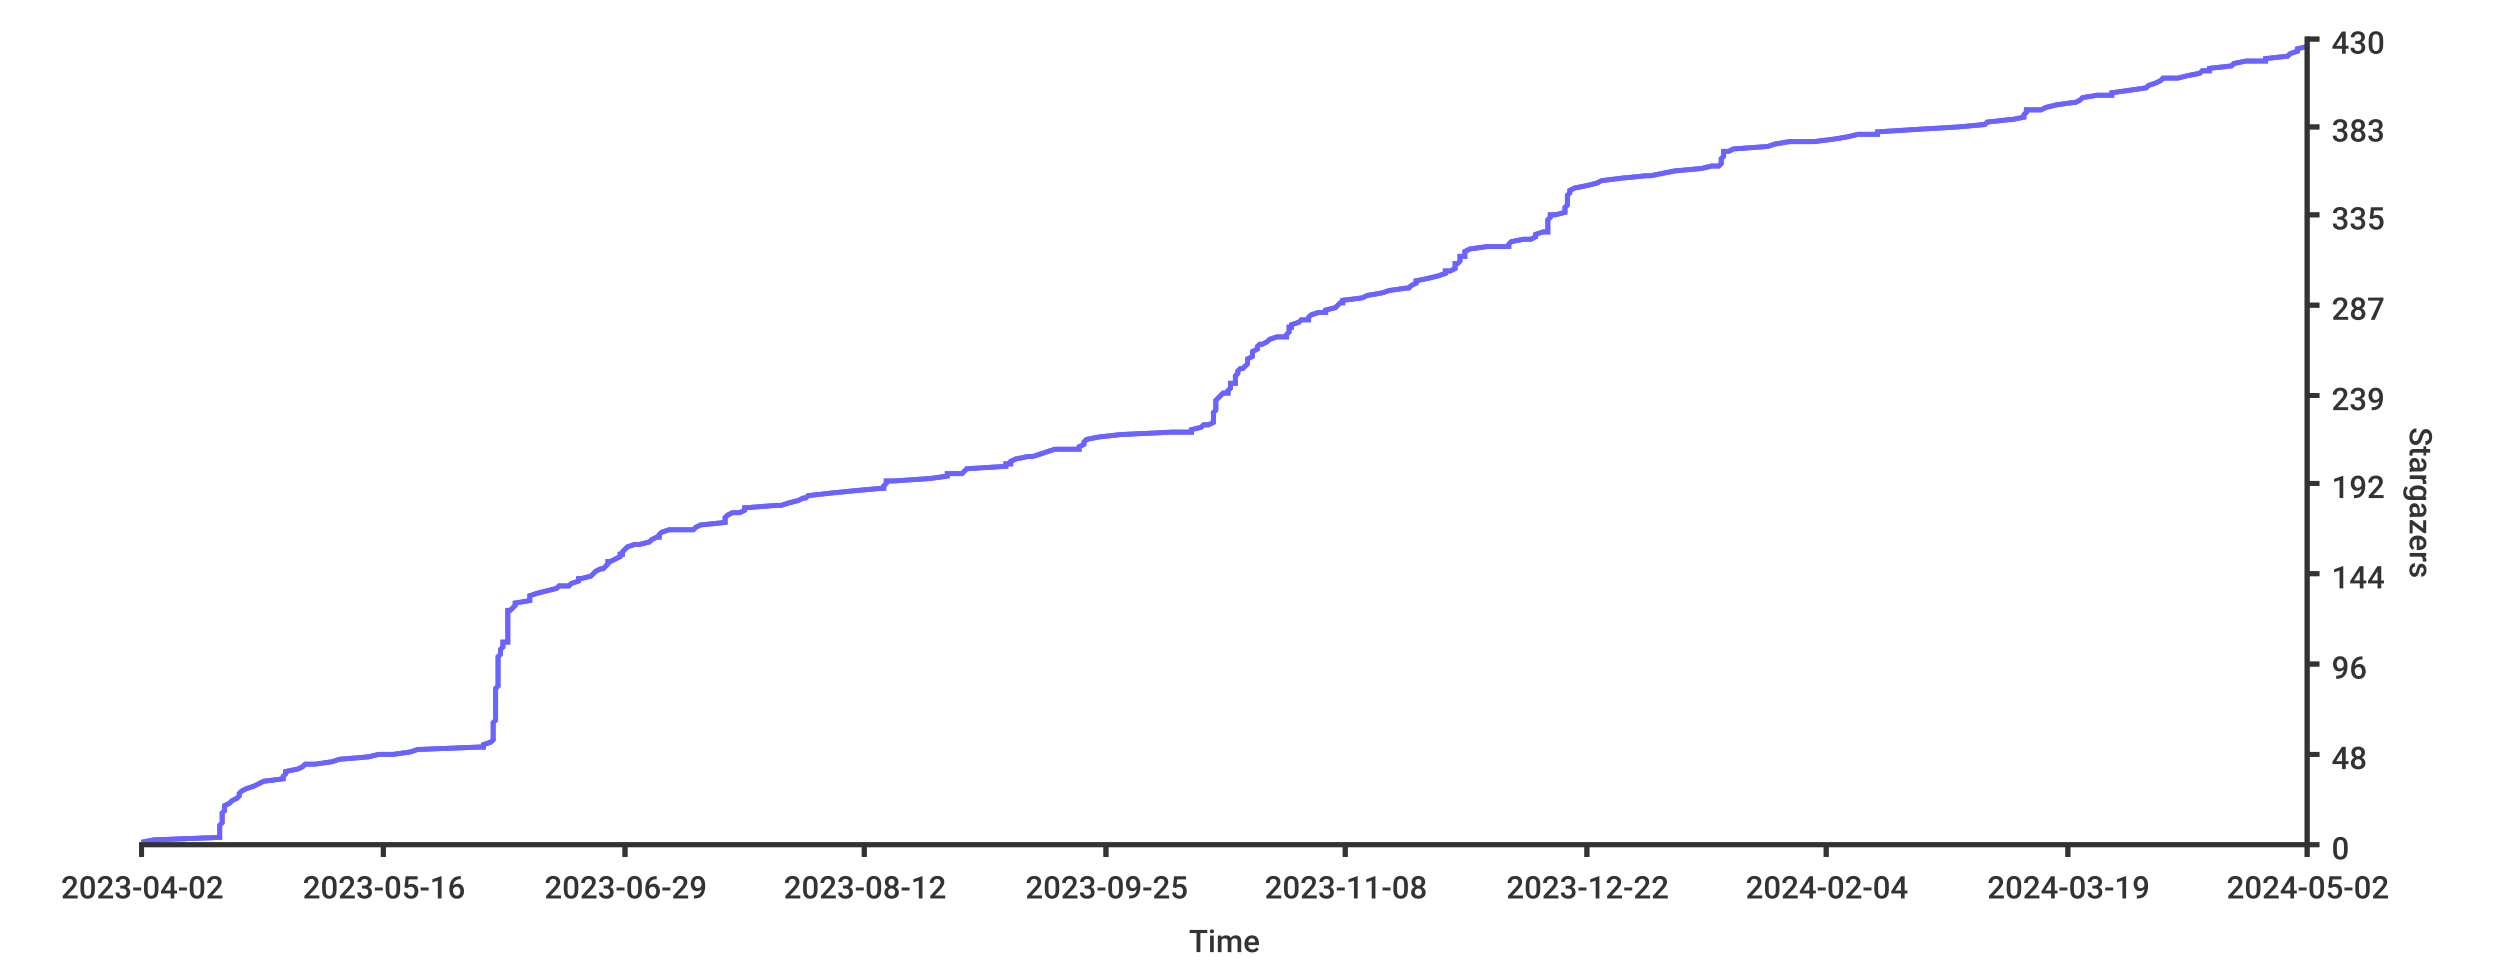
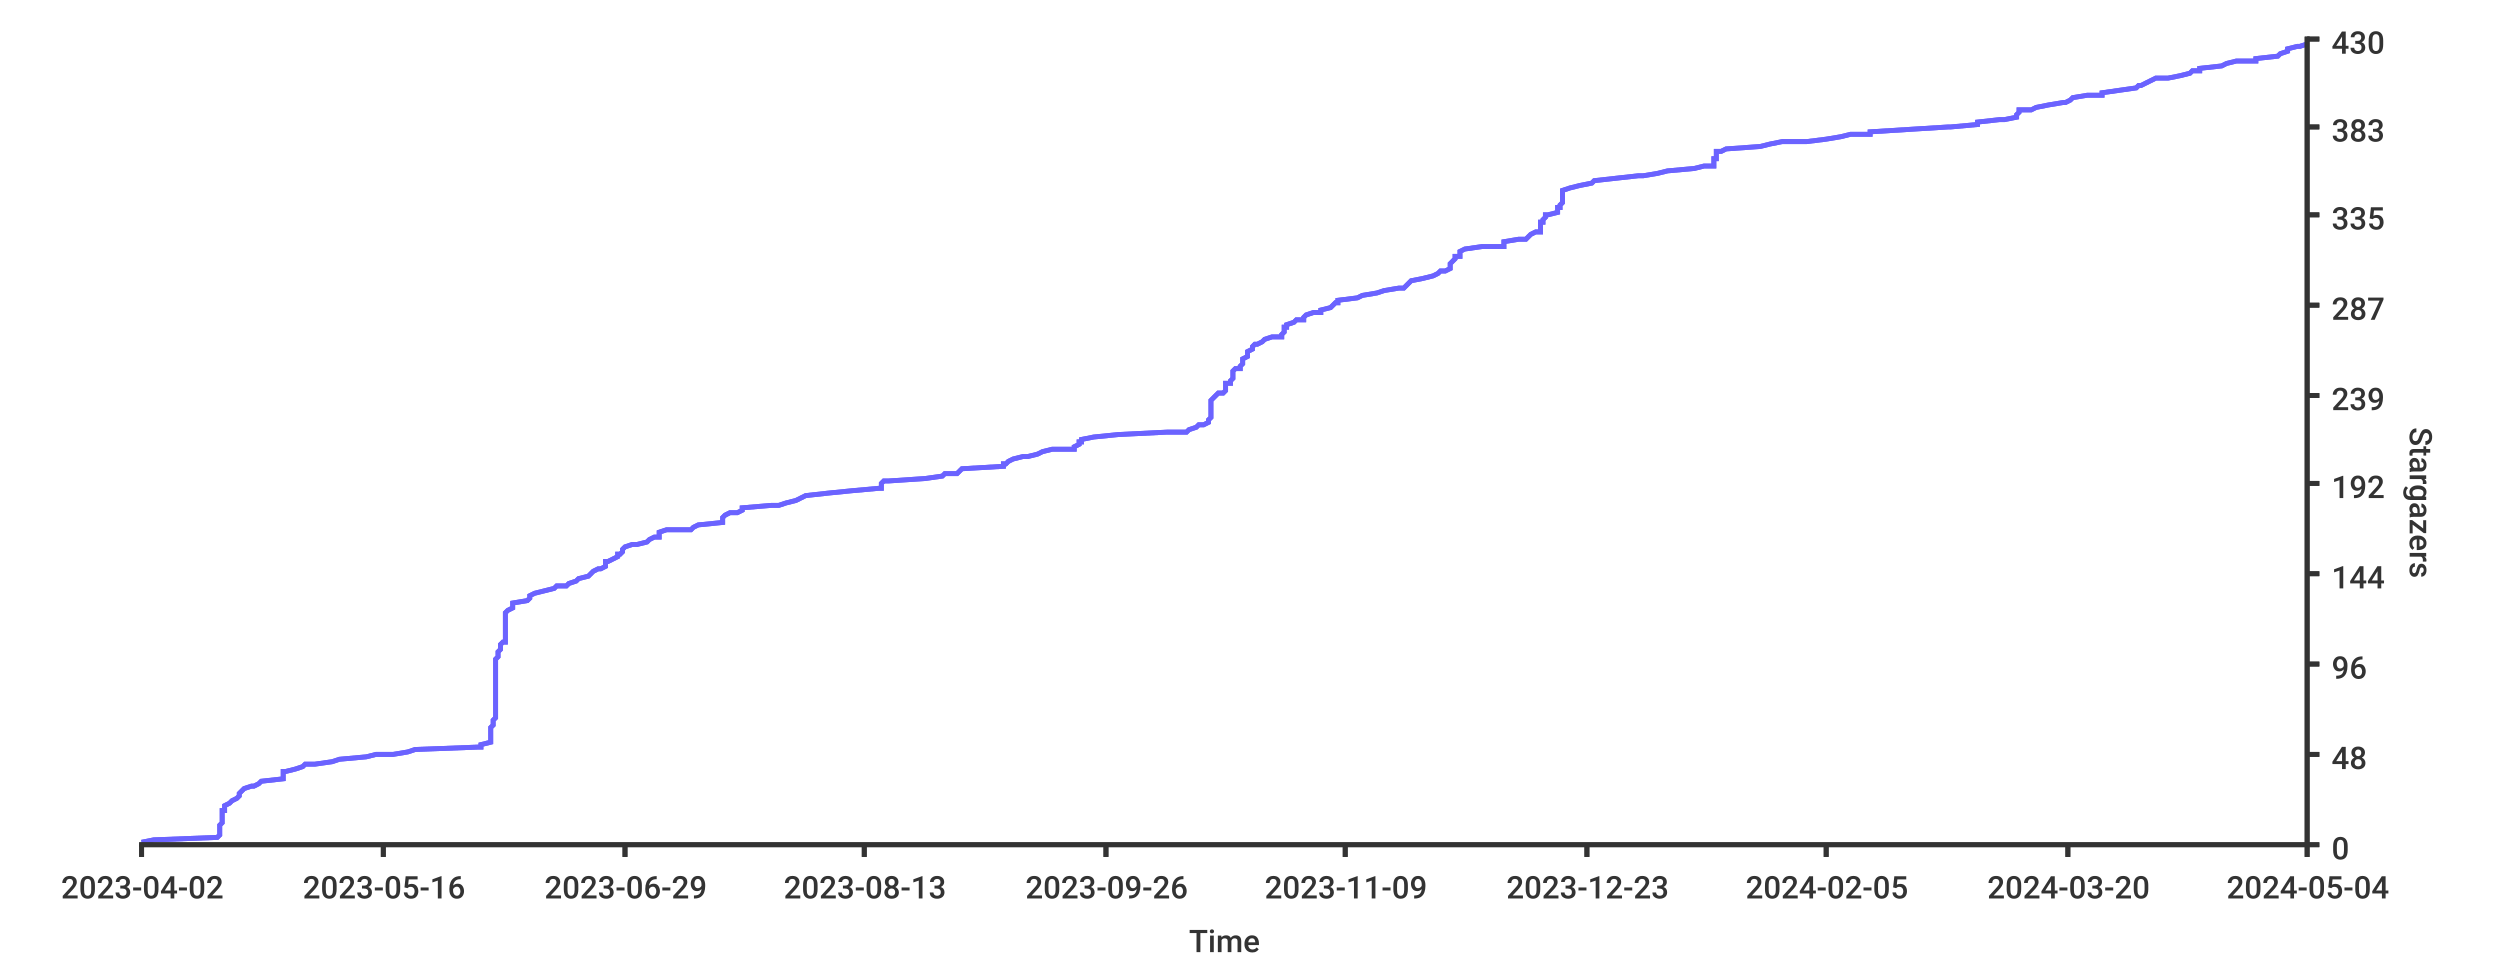
<svg xmlns="http://www.w3.org/2000/svg" width="1024px" height="400px">
  <style type="text/css">
path { fill: none; stroke: rgb(51,51,51); }
path.series { stroke: #6b63ff; }
rect.background { fill: rgb(255,255,255); stroke: none; }

text {
	stroke-width: 0;
	stroke: none;
	fill: rgba(51,51,51,1.0);
	font-size: 12.8px;
	font-family: 'Roboto Medium', sans-serif;
}
</style>
-   <rect x="0" y="0" width="1024px" height="400px" class="background" rx="8" />
-   <rect x="0" y="0" width="1024px" height="400px" class="background" rx="8" />
-   <path stroke-width="2" class="series" d="M 58 345 L 63 344 L 90 343 L 90 342 L 90 342 L 90 341 L 90 340 L 90 339 L 90 339 L 90 338 L 91 337 L 91 336 L 91 336 L 91 335 L 91 334 L 91 333 L 92 332 L 92 332 L 92 331 L 92 330 L 94 329 L 94 329 L 95 328 L 97 327 L 98 326 L 98 326 L 98 325 L 99 324 L 101 323 L 104 322 L 104 322 L 106 321 L 108 320 L 116 319 L 116 319 L 116 318 L 117 317 L 117 316 L 117 316 L 122 315 L 124 314 L 125 313 L 129 313 L 136 312 L 139 311 L 151 310 L 155 309 L 161 309 L 168 308 L 171 307 L 196 306 L 198 306 L 198 305 L 201 304 L 202 303 L 202 303 L 202 302 L 202 301 L 202 300 L 202 299 L 202 299 L 202 298 L 202 297 L 202 296 L 202 296 L 203 295 L 203 294 L 203 293 L 203 293 L 203 292 L 203 291 L 203 290 L 203 289 L 203 289 L 203 288 L 203 287 L 203 286 L 203 286 L 203 285 L 203 284 L 203 283 L 203 283 L 203 282 L 204 281 L 204 280 L 204 280 L 204 279 L 204 278 L 204 277 L 204 276 L 204 276 L 204 275 L 204 274 L 204 273 L 204 273 L 204 272 L 204 271 L 204 270 L 204 270 L 204 269 L 205 268 L 205 267 L 205 266 L 205 266 L 206 265 L 206 264 L 206 263 L 208 263 L 208 262 L 208 261 L 208 260 L 208 260 L 208 259 L 208 258 L 208 257 L 208 256 L 208 256 L 208 255 L 208 254 L 208 253 L 208 253 L 208 252 L 208 251 L 208 250 L 209 250 L 210 249 L 211 248 L 211 247 L 211 247 L 217 246 L 217 245 L 217 244 L 220 243 L 220 243 L 224 242 L 228 241 L 229 240 L 233 240 L 234 239 L 237 238 L 237 237 L 238 237 L 242 236 L 243 235 L 244 234 L 246 233 L 247 233 L 248 232 L 249 231 L 249 230 L 250 230 L 252 229 L 254 228 L 254 227 L 255 227 L 255 226 L 256 225 L 257 224 L 260 223 L 262 223 L 266 222 L 267 221 L 269 220 L 270 220 L 270 219 L 271 218 L 274 217 L 284 217 L 285 216 L 287 215 L 297 214 L 297 214 L 297 213 L 297 212 L 298 211 L 300 210 L 303 210 L 305 209 L 305 208 L 318 207 L 320 207 L 323 206 L 327 205 L 329 204 L 330 204 L 331 203 L 340 202 L 350 201 L 361 200 L 362 200 L 362 199 L 363 198 L 363 197 L 366 197 L 381 196 L 388 195 L 388 194 L 394 194 L 395 193 L 396 192 L 412 191 L 412 190 L 414 190 L 414 189 L 416 188 L 421 187 L 423 187 L 426 186 L 429 185 L 432 184 L 442 184 L 442 183 L 444 182 L 444 181 L 444 181 L 445 180 L 450 179 L 459 178 L 480 177 L 488 177 L 488 176 L 492 175 L 493 174 L 495 174 L 497 173 L 497 172 L 497 171 L 497 171 L 497 170 L 497 169 L 498 168 L 498 167 L 498 167 L 498 166 L 498 165 L 498 164 L 498 164 L 499 163 L 500 162 L 501 161 L 503 161 L 503 160 L 504 159 L 504 158 L 504 157 L 506 157 L 506 156 L 506 155 L 506 154 L 506 154 L 507 153 L 507 152 L 508 151 L 509 151 L 510 150 L 511 149 L 511 148 L 511 148 L 511 147 L 513 146 L 513 145 L 513 144 L 513 144 L 515 143 L 515 142 L 516 141 L 517 141 L 519 140 L 520 139 L 523 138 L 527 138 L 527 137 L 528 136 L 528 135 L 528 134 L 529 134 L 529 133 L 532 132 L 533 131 L 536 131 L 536 130 L 537 129 L 540 128 L 543 128 L 543 127 L 547 126 L 548 125 L 549 124 L 550 124 L 550 123 L 558 122 L 560 121 L 560 121 L 566 120 L 569 119 L 576 118 L 577 118 L 578 117 L 580 116 L 580 115 L 580 115 L 585 114 L 589 113 L 592 112 L 592 111 L 594 111 L 596 110 L 596 109 L 596 108 L 597 108 L 598 107 L 598 106 L 598 105 L 600 105 L 600 104 L 600 103 L 602 102 L 609 101 L 618 101 L 618 100 L 619 99 L 624 98 L 627 98 L 629 97 L 629 96 L 632 95 L 634 95 L 634 94 L 634 93 L 634 92 L 634 91 L 634 91 L 634 90 L 635 89 L 635 88 L 637 88 L 641 87 L 641 86 L 641 85 L 641 85 L 642 84 L 642 83 L 642 82 L 642 82 L 642 81 L 642 80 L 643 79 L 643 78 L 643 78 L 645 77 L 650 76 L 654 75 L 654 75 L 656 74 L 664 73 L 674 72 L 676 72 L 681 71 L 686 70 L 697 69 L 701 68 L 704 68 L 705 67 L 705 66 L 705 65 L 705 65 L 706 64 L 706 63 L 706 62 L 708 62 L 710 61 L 724 60 L 727 59 L 733 58 L 743 58 L 751 57 L 757 56 L 761 55 L 769 55 L 769 54 L 785 53 L 802 52 L 802 52 L 813 51 L 814 50 L 823 49 L 824 49 L 829 48 L 829 47 L 830 46 L 830 45 L 836 45 L 838 44 L 842 43 L 849 42 L 850 42 L 852 41 L 853 40 L 859 39 L 865 39 L 865 38 L 872 37 L 879 36 L 880 35 L 880 35 L 883 34 L 885 33 L 886 32 L 892 32 L 896 31 L 901 30 L 902 29 L 905 29 L 905 28 L 914 27 L 915 26 L 920 25 L 928 25 L 928 24 L 937 23 L 938 22 L 938 22 L 941 21 L 941 20 L 945 19 L 945 19" />
-   <path class="series" d="M 58 345 L 63 344 L 90 343 L 90 342 L 90 342 L 90 341 L 90 340 L 90 339 L 90 339 L 90 338 L 91 337 L 91 336 L 91 336 L 91 335 L 91 334 L 91 333 L 92 332 L 92 332 L 92 331 L 92 330 L 94 329 L 94 329 L 95 328 L 97 327 L 98 326 L 98 326 L 98 325 L 99 324 L 101 323 L 104 322 L 104 322 L 106 321 L 108 320 L 116 319 L 116 319 L 116 318 L 117 317 L 117 316 L 117 316 L 122 315 L 124 314 L 125 313 L 129 313 L 136 312 L 139 311 L 151 310 L 155 309 L 161 309 L 168 308 L 171 307 L 196 306 L 198 306 L 198 305 L 201 304 L 202 303 L 202 303 L 202 302 L 202 301 L 202 300 L 202 299 L 202 299 L 202 298 L 202 297 L 202 296 L 202 296 L 203 295 L 203 294 L 203 293 L 203 293 L 203 292 L 203 291 L 203 290 L 203 289 L 203 289 L 203 288 L 203 287 L 203 286 L 203 286 L 203 285 L 203 284 L 203 283 L 203 283 L 203 282 L 204 281 L 204 280 L 204 280 L 204 279 L 204 278 L 204 277 L 204 276 L 204 276 L 204 275 L 204 274 L 204 273 L 204 273 L 204 272 L 204 271 L 204 270 L 204 270 L 204 269 L 205 268 L 205 267 L 205 266 L 205 266 L 206 265 L 206 264 L 206 263 L 208 263 L 208 262 L 208 261 L 208 260 L 208 260 L 208 259 L 208 258 L 208 257 L 208 256 L 208 256 L 208 255 L 208 254 L 208 253 L 208 253 L 208 252 L 208 251 L 208 250 L 209 250 L 210 249 L 211 248 L 211 247 L 211 247 L 217 246 L 217 245 L 217 244 L 220 243 L 220 243 L 224 242 L 228 241 L 229 240 L 233 240 L 234 239 L 237 238 L 237 237 L 238 237 L 242 236 L 243 235 L 244 234 L 246 233 L 247 233 L 248 232 L 249 231 L 249 230 L 250 230 L 252 229 L 254 228 L 254 227 L 255 227 L 255 226 L 256 225 L 257 224 L 260 223 L 262 223 L 266 222 L 267 221 L 269 220 L 270 220 L 270 219 L 271 218 L 274 217 L 284 217 L 285 216 L 287 215 L 297 214 L 297 214 L 297 213 L 297 212 L 298 211 L 300 210 L 303 210 L 305 209 L 305 208 L 318 207 L 320 207 L 323 206 L 327 205 L 329 204 L 330 204 L 331 203 L 340 202 L 350 201 L 361 200 L 362 200 L 362 199 L 363 198 L 363 197 L 366 197 L 381 196 L 388 195 L 388 194 L 394 194 L 395 193 L 396 192 L 412 191 L 412 190 L 414 190 L 414 189 L 416 188 L 421 187 L 423 187 L 426 186 L 429 185 L 432 184 L 442 184 L 442 183 L 444 182 L 444 181 L 444 181 L 445 180 L 450 179 L 459 178 L 480 177 L 488 177 L 488 176 L 492 175 L 493 174 L 495 174 L 497 173 L 497 172 L 497 171 L 497 171 L 497 170 L 497 169 L 498 168 L 498 167 L 498 167 L 498 166 L 498 165 L 498 164 L 498 164 L 499 163 L 500 162 L 501 161 L 503 161 L 503 160 L 504 159 L 504 158 L 504 157 L 506 157 L 506 156 L 506 155 L 506 154 L 506 154 L 507 153 L 507 152 L 508 151 L 509 151 L 510 150 L 511 149 L 511 148 L 511 148 L 511 147 L 513 146 L 513 145 L 513 144 L 513 144 L 515 143 L 515 142 L 516 141 L 517 141 L 519 140 L 520 139 L 523 138 L 527 138 L 527 137 L 528 136 L 528 135 L 528 134 L 529 134 L 529 133 L 532 132 L 533 131 L 536 131 L 536 130 L 537 129 L 540 128 L 543 128 L 543 127 L 547 126 L 548 125 L 549 124 L 550 124 L 550 123 L 558 122 L 560 121 L 560 121 L 566 120 L 569 119 L 576 118 L 577 118 L 578 117 L 580 116 L 580 115 L 580 115 L 585 114 L 589 113 L 592 112 L 592 111 L 594 111 L 596 110 L 596 109 L 596 108 L 597 108 L 598 107 L 598 106 L 598 105 L 600 105 L 600 104 L 600 103 L 602 102 L 609 101 L 618 101 L 618 100 L 619 99 L 624 98 L 627 98 L 629 97 L 629 96 L 632 95 L 634 95 L 634 94 L 634 93 L 634 92 L 634 91 L 634 91 L 634 90 L 635 89 L 635 88 L 637 88 L 641 87 L 641 86 L 641 85 L 641 85 L 642 84 L 642 83 L 642 82 L 642 82 L 642 81 L 642 80 L 643 79 L 643 78 L 643 78 L 645 77 L 650 76 L 654 75 L 654 75 L 656 74 L 664 73 L 674 72 L 676 72 L 681 71 L 686 70 L 697 69 L 701 68 L 704 68 L 705 67 L 705 66 L 705 65 L 705 65 L 706 64 L 706 63 L 706 62 L 708 62 L 710 61 L 724 60 L 727 59 L 733 58 L 743 58 L 751 57 L 757 56 L 761 55 L 769 55 L 769 54 L 785 53 L 802 52 L 802 52 L 813 51 L 814 50 L 823 49 L 824 49 L 829 48 L 829 47 L 830 46 L 830 45 L 836 45 L 838 44 L 842 43 L 849 42 L 850 42 L 852 41 L 853 40 L 859 39 L 865 39 L 865 38 L 872 37 L 879 36 L 880 35 L 880 35 L 883 34 L 885 33 L 886 32 L 892 32 L 896 31 L 901 30 L 902 29 L 905 29 L 905 28 L 914 27 L 915 26 L 920 25 L 928 25 L 928 24 L 937 23 L 938 22 L 938 22 L 941 21 L 941 20 L 945 19 L 945 19" stroke-width="2" />
+   <rect rx="8" x="0" y="0" width="1024px" height="400px" class="background" />
+   <rect rx="8" x="0" y="0" width="1024px" height="400px" class="background" />
+   <path stroke-width="2" class="series" d="M 58 345 L 63 344 L 89 343 L 90 342 L 90 342 L 90 341 L 90 340 L 90 339 L 90 339 L 90 338 L 91 337 L 91 336 L 91 336 L 91 335 L 91 334 L 91 333 L 91 332 L 92 332 L 92 331 L 92 330 L 94 329 L 94 329 L 95 328 L 97 327 L 98 326 L 98 326 L 98 325 L 99 324 L 100 323 L 103 322 L 104 322 L 106 321 L 107 320 L 116 319 L 116 319 L 116 318 L 116 317 L 116 316 L 117 316 L 121 315 L 124 314 L 125 313 L 129 313 L 136 312 L 139 311 L 150 310 L 154 309 L 161 309 L 167 308 L 170 307 L 196 306 L 197 306 L 197 305 L 201 304 L 201 303 L 201 303 L 201 302 L 201 301 L 201 300 L 201 299 L 201 299 L 201 298 L 202 297 L 202 296 L 202 296 L 202 295 L 203 294 L 203 293 L 203 293 L 203 292 L 203 291 L 203 290 L 203 289 L 203 289 L 203 288 L 203 287 L 203 286 L 203 286 L 203 285 L 203 284 L 203 283 L 203 283 L 203 282 L 203 281 L 203 280 L 203 280 L 203 279 L 203 278 L 203 277 L 203 276 L 203 276 L 203 275 L 203 274 L 203 273 L 203 273 L 203 272 L 203 271 L 203 270 L 203 270 L 204 269 L 204 268 L 204 267 L 205 266 L 205 266 L 205 265 L 205 264 L 206 263 L 207 263 L 207 262 L 207 261 L 207 260 L 207 260 L 207 259 L 207 258 L 207 257 L 207 256 L 207 256 L 207 255 L 207 254 L 207 253 L 207 253 L 207 252 L 207 251 L 208 250 L 208 250 L 210 249 L 210 248 L 210 247 L 210 247 L 216 246 L 217 245 L 217 244 L 219 243 L 219 243 L 223 242 L 227 241 L 228 240 L 232 240 L 233 239 L 236 238 L 237 237 L 237 237 L 241 236 L 242 235 L 243 234 L 245 233 L 246 233 L 248 232 L 248 231 L 248 230 L 249 230 L 251 229 L 253 228 L 253 227 L 254 227 L 255 226 L 255 225 L 256 224 L 259 223 L 261 223 L 265 222 L 266 221 L 268 220 L 270 220 L 270 219 L 270 218 L 273 217 L 283 217 L 284 216 L 286 215 L 296 214 L 296 214 L 296 213 L 296 212 L 297 211 L 299 210 L 302 210 L 304 209 L 304 208 L 316 207 L 319 207 L 322 206 L 326 205 L 328 204 L 328 204 L 330 203 L 339 202 L 349 201 L 360 200 L 361 200 L 361 199 L 361 198 L 362 197 L 364 197 L 379 196 L 386 195 L 387 194 L 392 194 L 393 193 L 394 192 L 411 191 L 411 190 L 412 190 L 413 189 L 415 188 L 419 187 L 421 187 L 425 186 L 427 185 L 431 184 L 440 184 L 440 183 L 442 182 L 442 181 L 443 181 L 443 180 L 448 179 L 458 178 L 478 177 L 486 177 L 487 176 L 490 175 L 491 174 L 493 174 L 495 173 L 495 172 L 496 171 L 496 171 L 496 170 L 496 169 L 496 168 L 496 167 L 496 167 L 496 166 L 496 165 L 496 164 L 496 164 L 497 163 L 498 162 L 499 161 L 501 161 L 502 160 L 502 159 L 502 158 L 502 157 L 504 157 L 504 156 L 505 155 L 505 154 L 505 154 L 505 153 L 505 152 L 506 151 L 508 151 L 508 150 L 509 149 L 509 148 L 509 148 L 509 147 L 511 146 L 511 145 L 511 144 L 511 144 L 513 143 L 513 142 L 514 141 L 515 141 L 517 140 L 518 139 L 521 138 L 525 138 L 525 137 L 526 136 L 526 135 L 526 134 L 527 134 L 527 133 L 530 132 L 531 131 L 534 131 L 534 130 L 535 129 L 538 128 L 541 128 L 541 127 L 545 126 L 546 125 L 547 124 L 548 124 L 548 123 L 556 122 L 558 121 L 558 121 L 564 120 L 567 119 L 573 118 L 575 118 L 576 117 L 577 116 L 578 115 L 578 115 L 583 114 L 587 113 L 589 112 L 590 111 L 592 111 L 594 110 L 594 109 L 594 108 L 594 108 L 595 107 L 596 106 L 596 105 L 598 105 L 598 104 L 598 103 L 600 102 L 607 101 L 616 101 L 616 100 L 616 99 L 622 98 L 625 98 L 626 97 L 627 96 L 629 95 L 631 95 L 631 94 L 631 93 L 631 92 L 631 91 L 632 91 L 632 90 L 633 89 L 633 88 L 634 88 L 638 87 L 638 86 L 638 85 L 639 85 L 639 84 L 640 83 L 640 82 L 640 82 L 640 81 L 640 80 L 640 79 L 640 78 L 640 78 L 643 77 L 647 76 L 652 75 L 652 75 L 653 74 L 662 73 L 671 72 L 673 72 L 679 71 L 683 70 L 694 69 L 698 68 L 702 68 L 702 67 L 702 66 L 702 65 L 703 65 L 703 64 L 703 63 L 703 62 L 705 62 L 707 61 L 721 60 L 725 59 L 730 58 L 740 58 L 748 57 L 754 56 L 758 55 L 766 55 L 766 54 L 782 53 L 798 52 L 799 52 L 810 51 L 810 50 L 819 49 L 821 49 L 826 48 L 826 47 L 827 46 L 827 45 L 832 45 L 834 44 L 839 43 L 845 42 L 846 42 L 848 41 L 849 40 L 855 39 L 861 39 L 861 38 L 868 37 L 875 36 L 876 35 L 877 35 L 879 34 L 881 33 L 883 32 L 888 32 L 893 31 L 897 30 L 898 29 L 901 29 L 901 28 L 910 27 L 912 26 L 916 25 L 924 25 L 924 24 L 933 23 L 934 22 L 934 22 L 937 21 L 937 20 L 941 19 L 942 19 L 945 18" />
+   <path d="M 58 345 L 63 344 L 89 343 L 90 342 L 90 342 L 90 341 L 90 340 L 90 339 L 90 339 L 90 338 L 91 337 L 91 336 L 91 336 L 91 335 L 91 334 L 91 333 L 91 332 L 92 332 L 92 331 L 92 330 L 94 329 L 94 329 L 95 328 L 97 327 L 98 326 L 98 326 L 98 325 L 99 324 L 100 323 L 103 322 L 104 322 L 106 321 L 107 320 L 116 319 L 116 319 L 116 318 L 116 317 L 116 316 L 117 316 L 121 315 L 124 314 L 125 313 L 129 313 L 136 312 L 139 311 L 150 310 L 154 309 L 161 309 L 167 308 L 170 307 L 196 306 L 197 306 L 197 305 L 201 304 L 201 303 L 201 303 L 201 302 L 201 301 L 201 300 L 201 299 L 201 299 L 201 298 L 202 297 L 202 296 L 202 296 L 202 295 L 203 294 L 203 293 L 203 293 L 203 292 L 203 291 L 203 290 L 203 289 L 203 289 L 203 288 L 203 287 L 203 286 L 203 286 L 203 285 L 203 284 L 203 283 L 203 283 L 203 282 L 203 281 L 203 280 L 203 280 L 203 279 L 203 278 L 203 277 L 203 276 L 203 276 L 203 275 L 203 274 L 203 273 L 203 273 L 203 272 L 203 271 L 203 270 L 203 270 L 204 269 L 204 268 L 204 267 L 205 266 L 205 266 L 205 265 L 205 264 L 206 263 L 207 263 L 207 262 L 207 261 L 207 260 L 207 260 L 207 259 L 207 258 L 207 257 L 207 256 L 207 256 L 207 255 L 207 254 L 207 253 L 207 253 L 207 252 L 207 251 L 208 250 L 208 250 L 210 249 L 210 248 L 210 247 L 210 247 L 216 246 L 217 245 L 217 244 L 219 243 L 219 243 L 223 242 L 227 241 L 228 240 L 232 240 L 233 239 L 236 238 L 237 237 L 237 237 L 241 236 L 242 235 L 243 234 L 245 233 L 246 233 L 248 232 L 248 231 L 248 230 L 249 230 L 251 229 L 253 228 L 253 227 L 254 227 L 255 226 L 255 225 L 256 224 L 259 223 L 261 223 L 265 222 L 266 221 L 268 220 L 270 220 L 270 219 L 270 218 L 273 217 L 283 217 L 284 216 L 286 215 L 296 214 L 296 214 L 296 213 L 296 212 L 297 211 L 299 210 L 302 210 L 304 209 L 304 208 L 316 207 L 319 207 L 322 206 L 326 205 L 328 204 L 328 204 L 330 203 L 339 202 L 349 201 L 360 200 L 361 200 L 361 199 L 361 198 L 362 197 L 364 197 L 379 196 L 386 195 L 387 194 L 392 194 L 393 193 L 394 192 L 411 191 L 411 190 L 412 190 L 413 189 L 415 188 L 419 187 L 421 187 L 425 186 L 427 185 L 431 184 L 440 184 L 440 183 L 442 182 L 442 181 L 443 181 L 443 180 L 448 179 L 458 178 L 478 177 L 486 177 L 487 176 L 490 175 L 491 174 L 493 174 L 495 173 L 495 172 L 496 171 L 496 171 L 496 170 L 496 169 L 496 168 L 496 167 L 496 167 L 496 166 L 496 165 L 496 164 L 496 164 L 497 163 L 498 162 L 499 161 L 501 161 L 502 160 L 502 159 L 502 158 L 502 157 L 504 157 L 504 156 L 505 155 L 505 154 L 505 154 L 505 153 L 505 152 L 506 151 L 508 151 L 508 150 L 509 149 L 509 148 L 509 148 L 509 147 L 511 146 L 511 145 L 511 144 L 511 144 L 513 143 L 513 142 L 514 141 L 515 141 L 517 140 L 518 139 L 521 138 L 525 138 L 525 137 L 526 136 L 526 135 L 526 134 L 527 134 L 527 133 L 530 132 L 531 131 L 534 131 L 534 130 L 535 129 L 538 128 L 541 128 L 541 127 L 545 126 L 546 125 L 547 124 L 548 124 L 548 123 L 556 122 L 558 121 L 558 121 L 564 120 L 567 119 L 573 118 L 575 118 L 576 117 L 577 116 L 578 115 L 578 115 L 583 114 L 587 113 L 589 112 L 590 111 L 592 111 L 594 110 L 594 109 L 594 108 L 594 108 L 595 107 L 596 106 L 596 105 L 598 105 L 598 104 L 598 103 L 600 102 L 607 101 L 616 101 L 616 100 L 616 99 L 622 98 L 625 98 L 626 97 L 627 96 L 629 95 L 631 95 L 631 94 L 631 93 L 631 92 L 631 91 L 632 91 L 632 90 L 633 89 L 633 88 L 634 88 L 638 87 L 638 86 L 638 85 L 639 85 L 639 84 L 640 83 L 640 82 L 640 82 L 640 81 L 640 80 L 640 79 L 640 78 L 640 78 L 643 77 L 647 76 L 652 75 L 652 75 L 653 74 L 662 73 L 671 72 L 673 72 L 679 71 L 683 70 L 694 69 L 698 68 L 702 68 L 702 67 L 702 66 L 702 65 L 703 65 L 703 64 L 703 63 L 703 62 L 705 62 L 707 61 L 721 60 L 725 59 L 730 58 L 740 58 L 748 57 L 754 56 L 758 55 L 766 55 L 766 54 L 782 53 L 798 52 L 799 52 L 810 51 L 810 50 L 819 49 L 821 49 L 826 48 L 826 47 L 827 46 L 827 45 L 832 45 L 834 44 L 839 43 L 845 42 L 846 42 L 848 41 L 849 40 L 855 39 L 861 39 L 861 38 L 868 37 L 875 36 L 876 35 L 877 35 L 879 34 L 881 33 L 883 32 L 888 32 L 893 31 L 897 30 L 898 29 L 901 29 L 901 28 L 910 27 L 912 26 L 916 25 L 924 25 L 924 24 L 933 23 L 934 22 L 934 22 L 937 21 L 937 20 L 941 19 L 942 19 L 945 18" stroke-width="2" class="series" />
  <path stroke-width="2" d="M 945 346 L 945 15" />
-   <path d="M 945 346 L 945 15" stroke-width="2" />
+   <path stroke-width="2" d="M 945 346 L 945 15" />
  <path stroke-width="2" d="M 945 346 L 950 346" />
  <path stroke-width="2" d="M 945 346 L 950 346" />
  <text x="955" y="352">0</text>
  <path stroke-width="2" d="M 945 309 L 950 309" />
  <path stroke-width="2" d="M 945 309 L 950 309" />
  <text x="955" y="315">48</text>
-   <path d="M 945 272 L 950 272" stroke-width="2" />
+   <path stroke-width="2" d="M 945 272 L 950 272" />
  <path stroke-width="2" d="M 945 272 L 950 272" />
  <text x="955" y="278">96</text>
+   <path stroke-width="2" d="M 945 235 L 950 235" />
  <path d="M 945 235 L 950 235" stroke-width="2" />
-   <path stroke-width="2" d="M 945 235 L 950 235" />
  <text x="955" y="241">144</text>
  <path stroke-width="2" d="M 945 198 L 950 198" />
  <path stroke-width="2" d="M 945 198 L 950 198" />
-   <text x="955" y="204">192</text>
+   <text y="204" x="955">192</text>
  <path stroke-width="2" d="M 945 162 L 950 162" />
  <path stroke-width="2" d="M 945 162 L 950 162" />
-   <text y="168" x="955">239</text>
-   <path d="M 945 125 L 950 125" stroke-width="2" />
+   <text x="955" y="168">239</text>
  <path stroke-width="2" d="M 945 125 L 950 125" />
-   <text y="131" x="955">287</text>
+   <path stroke-width="2" d="M 945 125 L 950 125" />
+   <text x="955" y="131">287</text>
  <path stroke-width="2" d="M 945 88 L 950 88" />
  <path stroke-width="2" d="M 945 88 L 950 88" />
  <text x="955" y="94">335</text>
  <path stroke-width="2" d="M 945 52 L 950 52" />
  <path stroke-width="2" d="M 945 52 L 950 52" />
  <text y="58" x="955">383</text>
  <path stroke-width="2" d="M 945 16 L 950 16" />
-   <path d="M 945 16 L 950 16" stroke-width="2" />
-   <text y="22" x="955">430</text>
-   <text y="175" transform="rotate(90.00,987,175)" x="987">Stargazers</text>
+   <path stroke-width="2" d="M 945 16 L 950 16" />
+   <text x="955" y="22">430</text>
+   <text transform="rotate(90.00,987,175)" x="987" y="175">Stargazers</text>
  <path stroke-width="2" d="M 57 346 L 945 346" />
  <path stroke-width="2" d="M 57 346 L 945 346" />
  <path stroke-width="2" d="M 58 346 L 58 351" />
  <path stroke-width="2" d="M 58 346 L 58 351" />
  <text x="25" y="368">2023-04-02</text>
+   <path d="M 157 346 L 157 351" stroke-width="2" />
  <path stroke-width="2" d="M 157 346 L 157 351" />
-   <path d="M 157 346 L 157 351" stroke-width="2" />
-   <text x="124" y="368">2023-05-16</text>
-   <path stroke-width="2" d="M 256 346 L 256 351" />
+   <text y="368" x="124">2023-05-16</text>
+   <path d="M 256 346 L 256 351" stroke-width="2" />
  <path stroke-width="2" d="M 256 346 L 256 351" />
  <text x="223" y="368">2023-06-29</text>
  <path stroke-width="2" d="M 354 346 L 354 351" />
  <path stroke-width="2" d="M 354 346 L 354 351" />
-   <text x="321" y="368">2023-08-12</text>
-   <path d="M 453 346 L 453 351" stroke-width="2" />
+   <text x="321" y="368">2023-08-13</text>
  <path stroke-width="2" d="M 453 346 L 453 351" />
-   <text x="420" y="368">2023-09-25</text>
+   <path stroke-width="2" d="M 453 346 L 453 351" />
+   <text x="420" y="368">2023-09-26</text>
  <path stroke-width="2" d="M 551 346 L 551 351" />
  <path stroke-width="2" d="M 551 346 L 551 351" />
-   <text x="518" y="368">2023-11-08</text>
+   <text x="518" y="368">2023-11-09</text>
  <path stroke-width="2" d="M 650 346 L 650 351" />
  <path stroke-width="2" d="M 650 346 L 650 351" />
-   <text x="617" y="368">2023-12-22</text>
+   <text x="617" y="368">2023-12-23</text>
  <path stroke-width="2" d="M 748 346 L 748 351" />
  <path stroke-width="2" d="M 748 346 L 748 351" />
-   <text x="715" y="368">2024-02-04</text>
+   <text x="715" y="368">2024-02-05</text>
  <path stroke-width="2" d="M 847 346 L 847 351" />
-   <path d="M 847 346 L 847 351" stroke-width="2" />
-   <text x="814" y="368">2024-03-19</text>
+   <path stroke-width="2" d="M 847 346 L 847 351" />
+   <text x="814" y="368">2024-03-20</text>
  <path stroke-width="2" d="M 945 346 L 945 351" />
  <path stroke-width="2" d="M 945 346 L 945 351" />
-   <text x="912" y="368">2024-05-02</text>
-   <text y="390" x="487">Time</text>
+   <text x="912" y="368">2024-05-04</text>
+   <text x="487" y="390">Time</text>
</svg>
